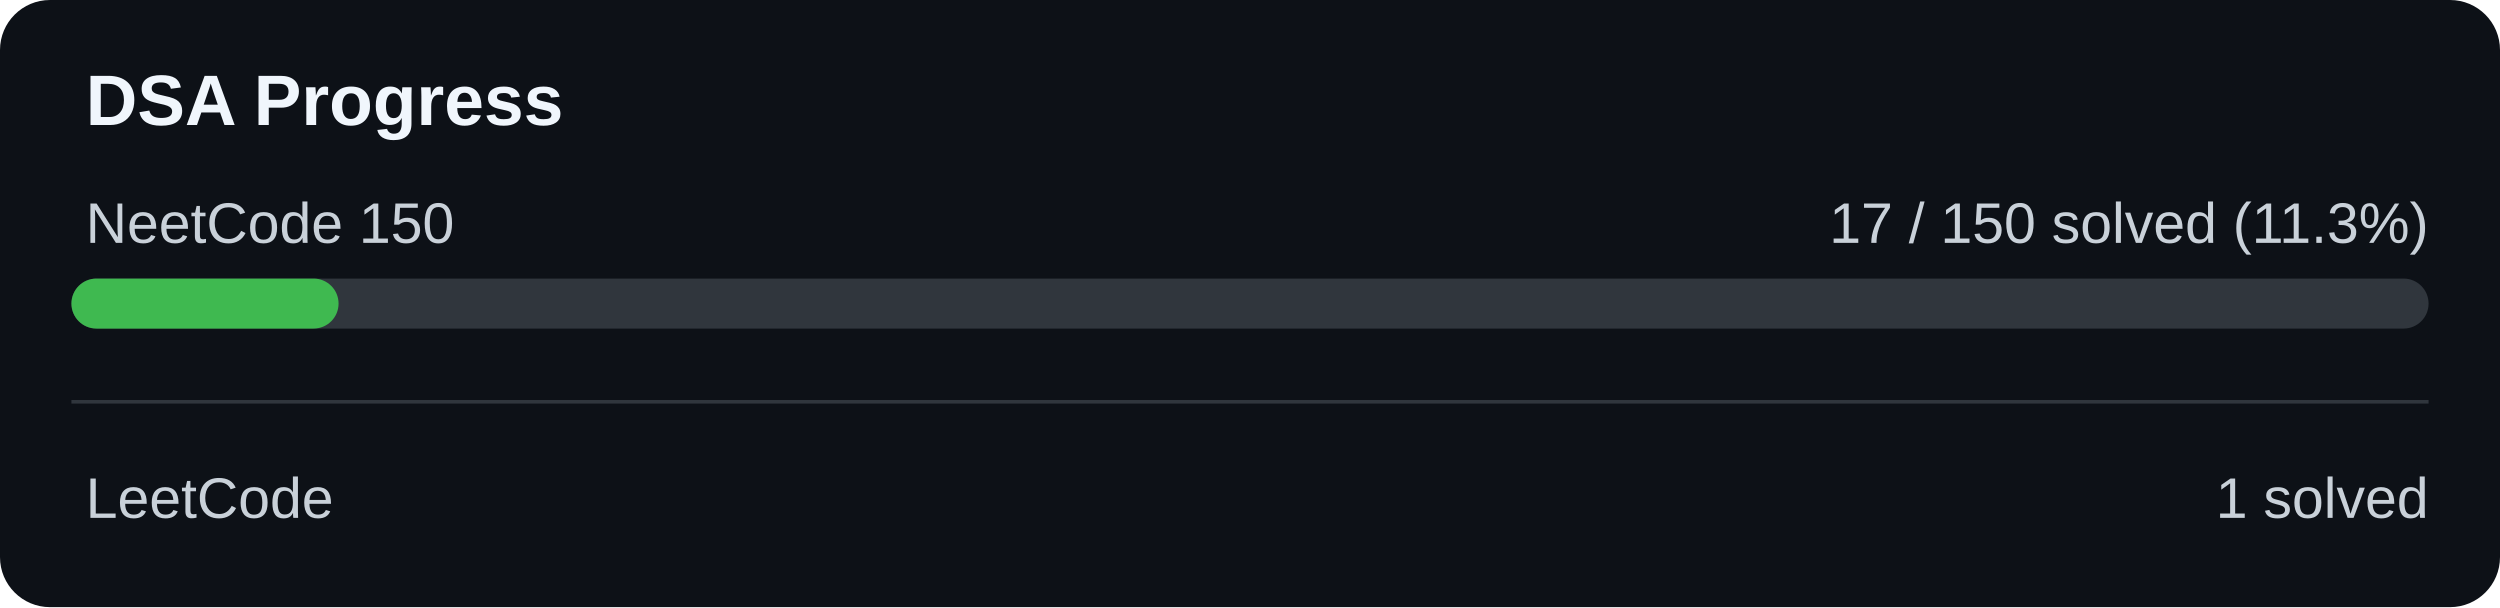
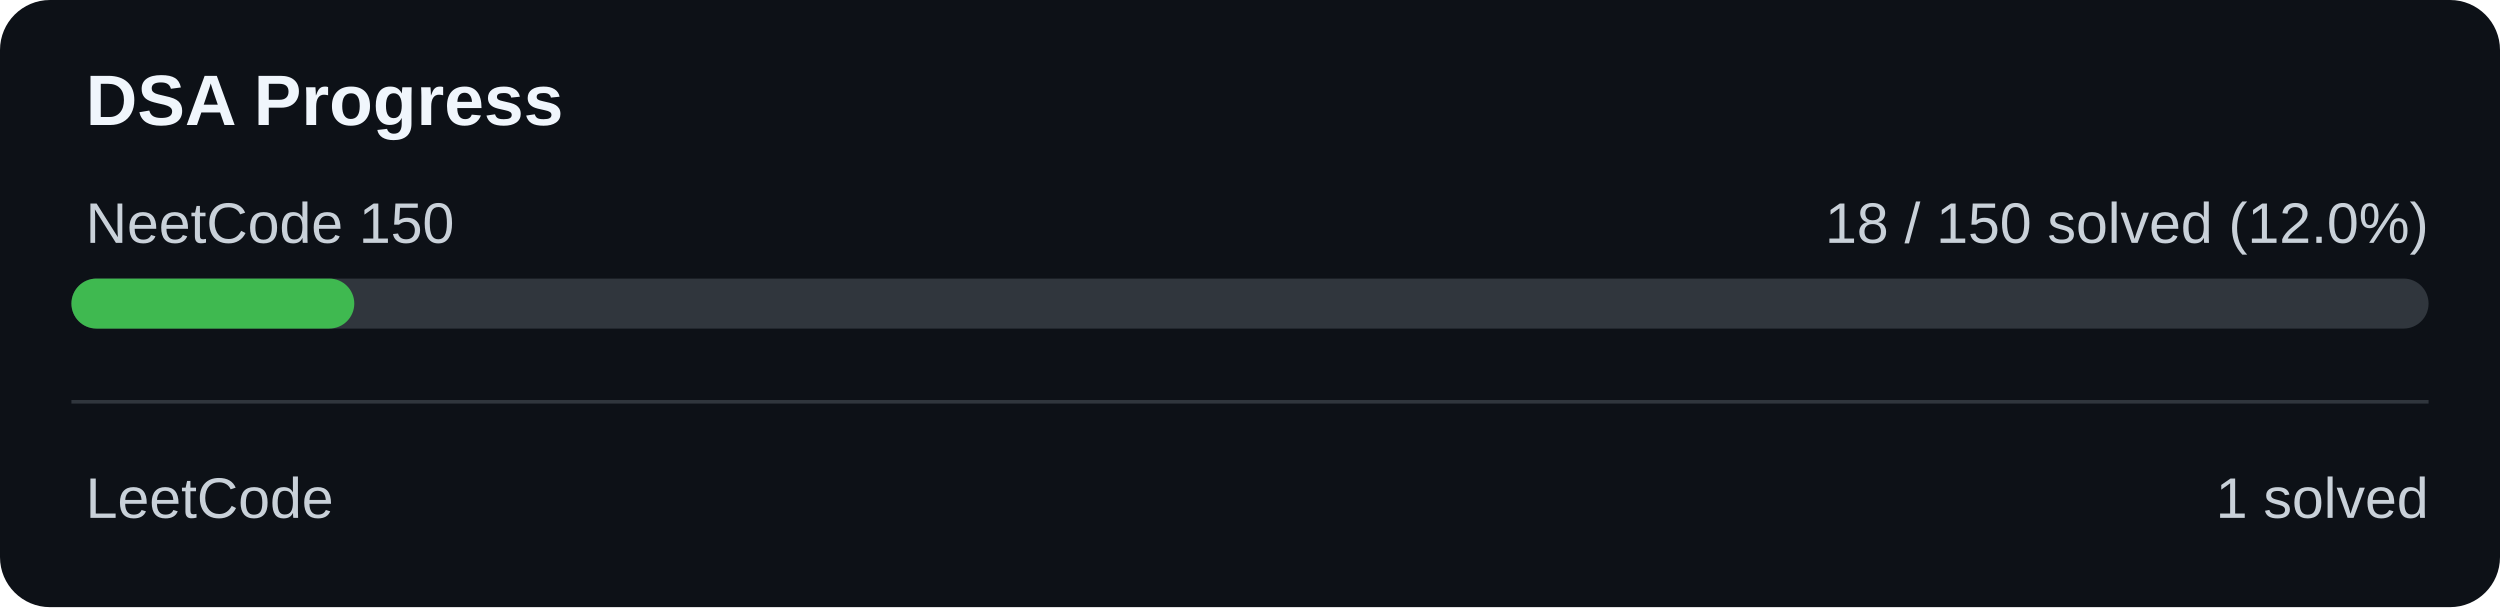
<svg xmlns="http://www.w3.org/2000/svg" width="700" height="170" viewBox="0 0 700 170">
  <rect width="700" height="170" rx="14" fill="#0d1117" />
  <text x="24" y="35" fill="#f0f6fc" font-family="Arial" font-size="20" font-weight="bold">DSA Progress</text>
  <text x="24" y="68" fill="#c9d1d9" font-family="Arial" font-size="16">NeetCode 150</text>
-   <text x="680" y="68" text-anchor="end" fill="#c9d1d9" font-family="Arial" font-size="16">17 / 150 solved (11.3%)</text>
+   <text x="680" y="68" text-anchor="end" fill="#c9d1d9" font-family="Arial" font-size="16">18 / 150 solved (12.0%)</text>
  <rect x="20" y="78" width="660" height="14" rx="7" fill="#30363d" />
-   <rect x="20" y="78" width="74.80" height="14" rx="7" fill="#3fb950" />
+   <rect x="20" y="78" width="79.20" height="14" rx="7" fill="#3fb950" />
  <rect x="20" y="112" width="660" height="1" fill="#30363d" />
  <text x="24" y="145" fill="#c9d1d9" font-family="Arial" font-size="16">LeetCode</text>
  <text x="680" y="145" text-anchor="end" fill="#c9d1d9" font-family="Arial" font-size="16">1 solved</text>
</svg>
